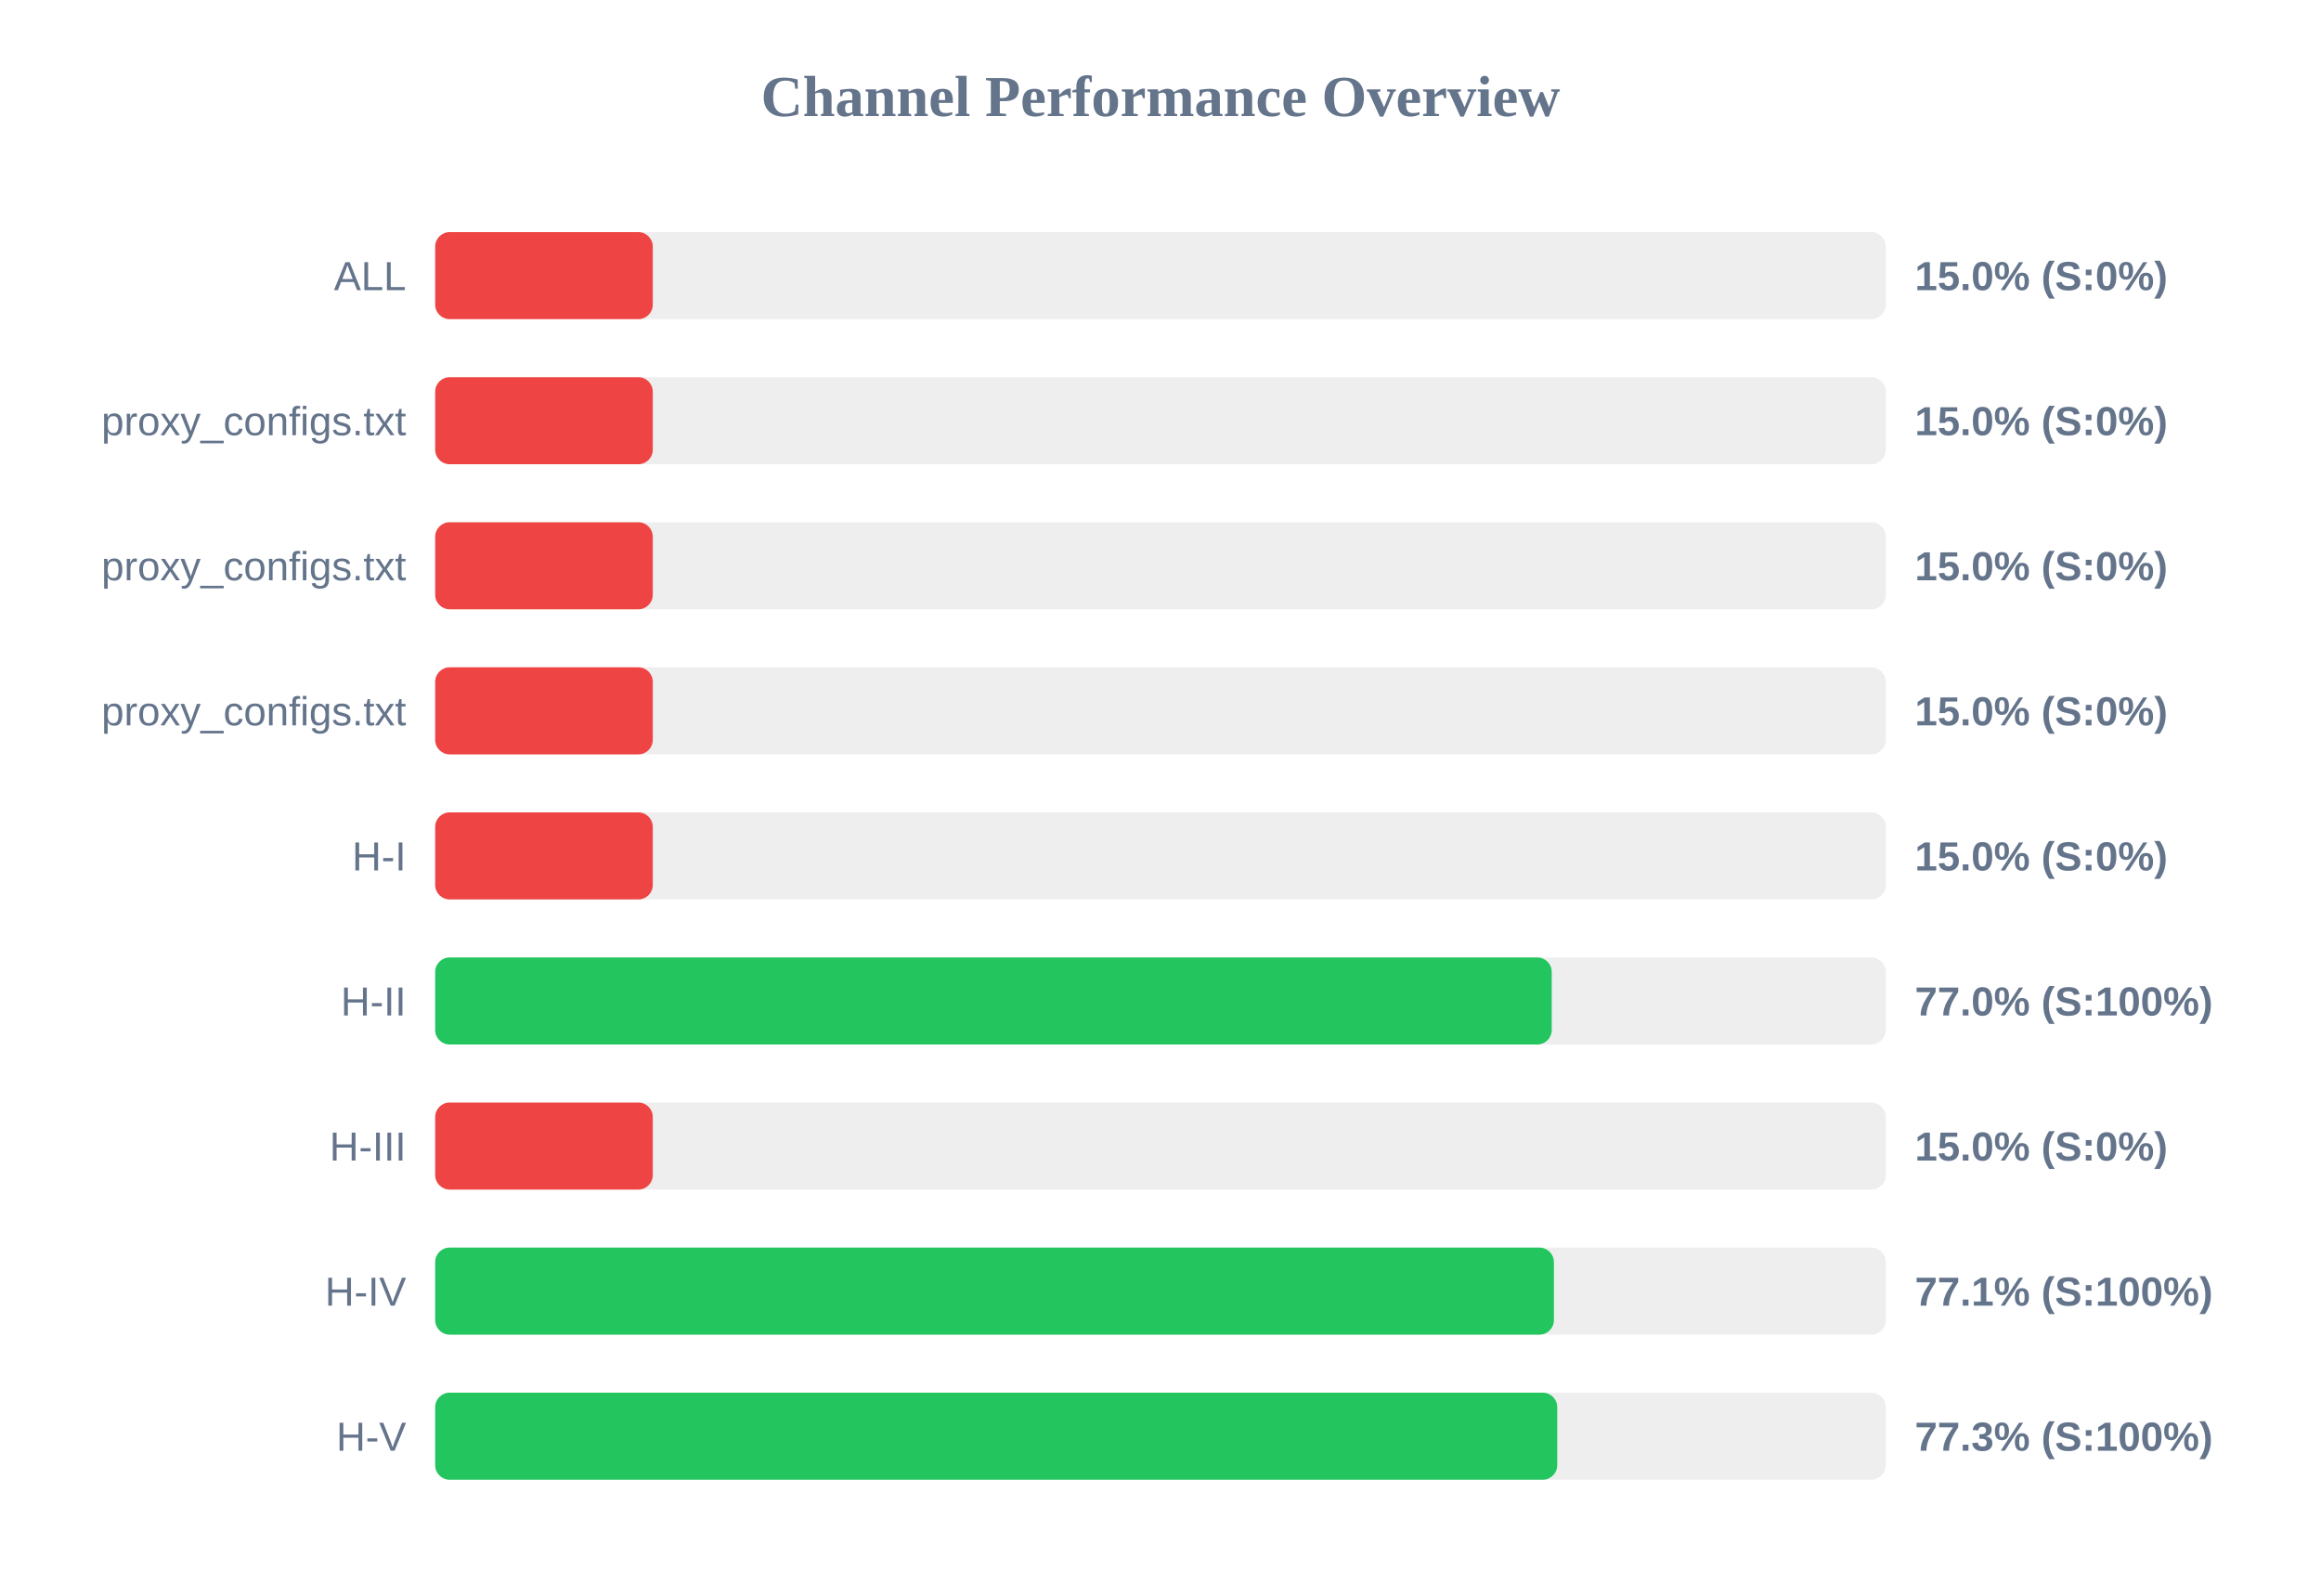
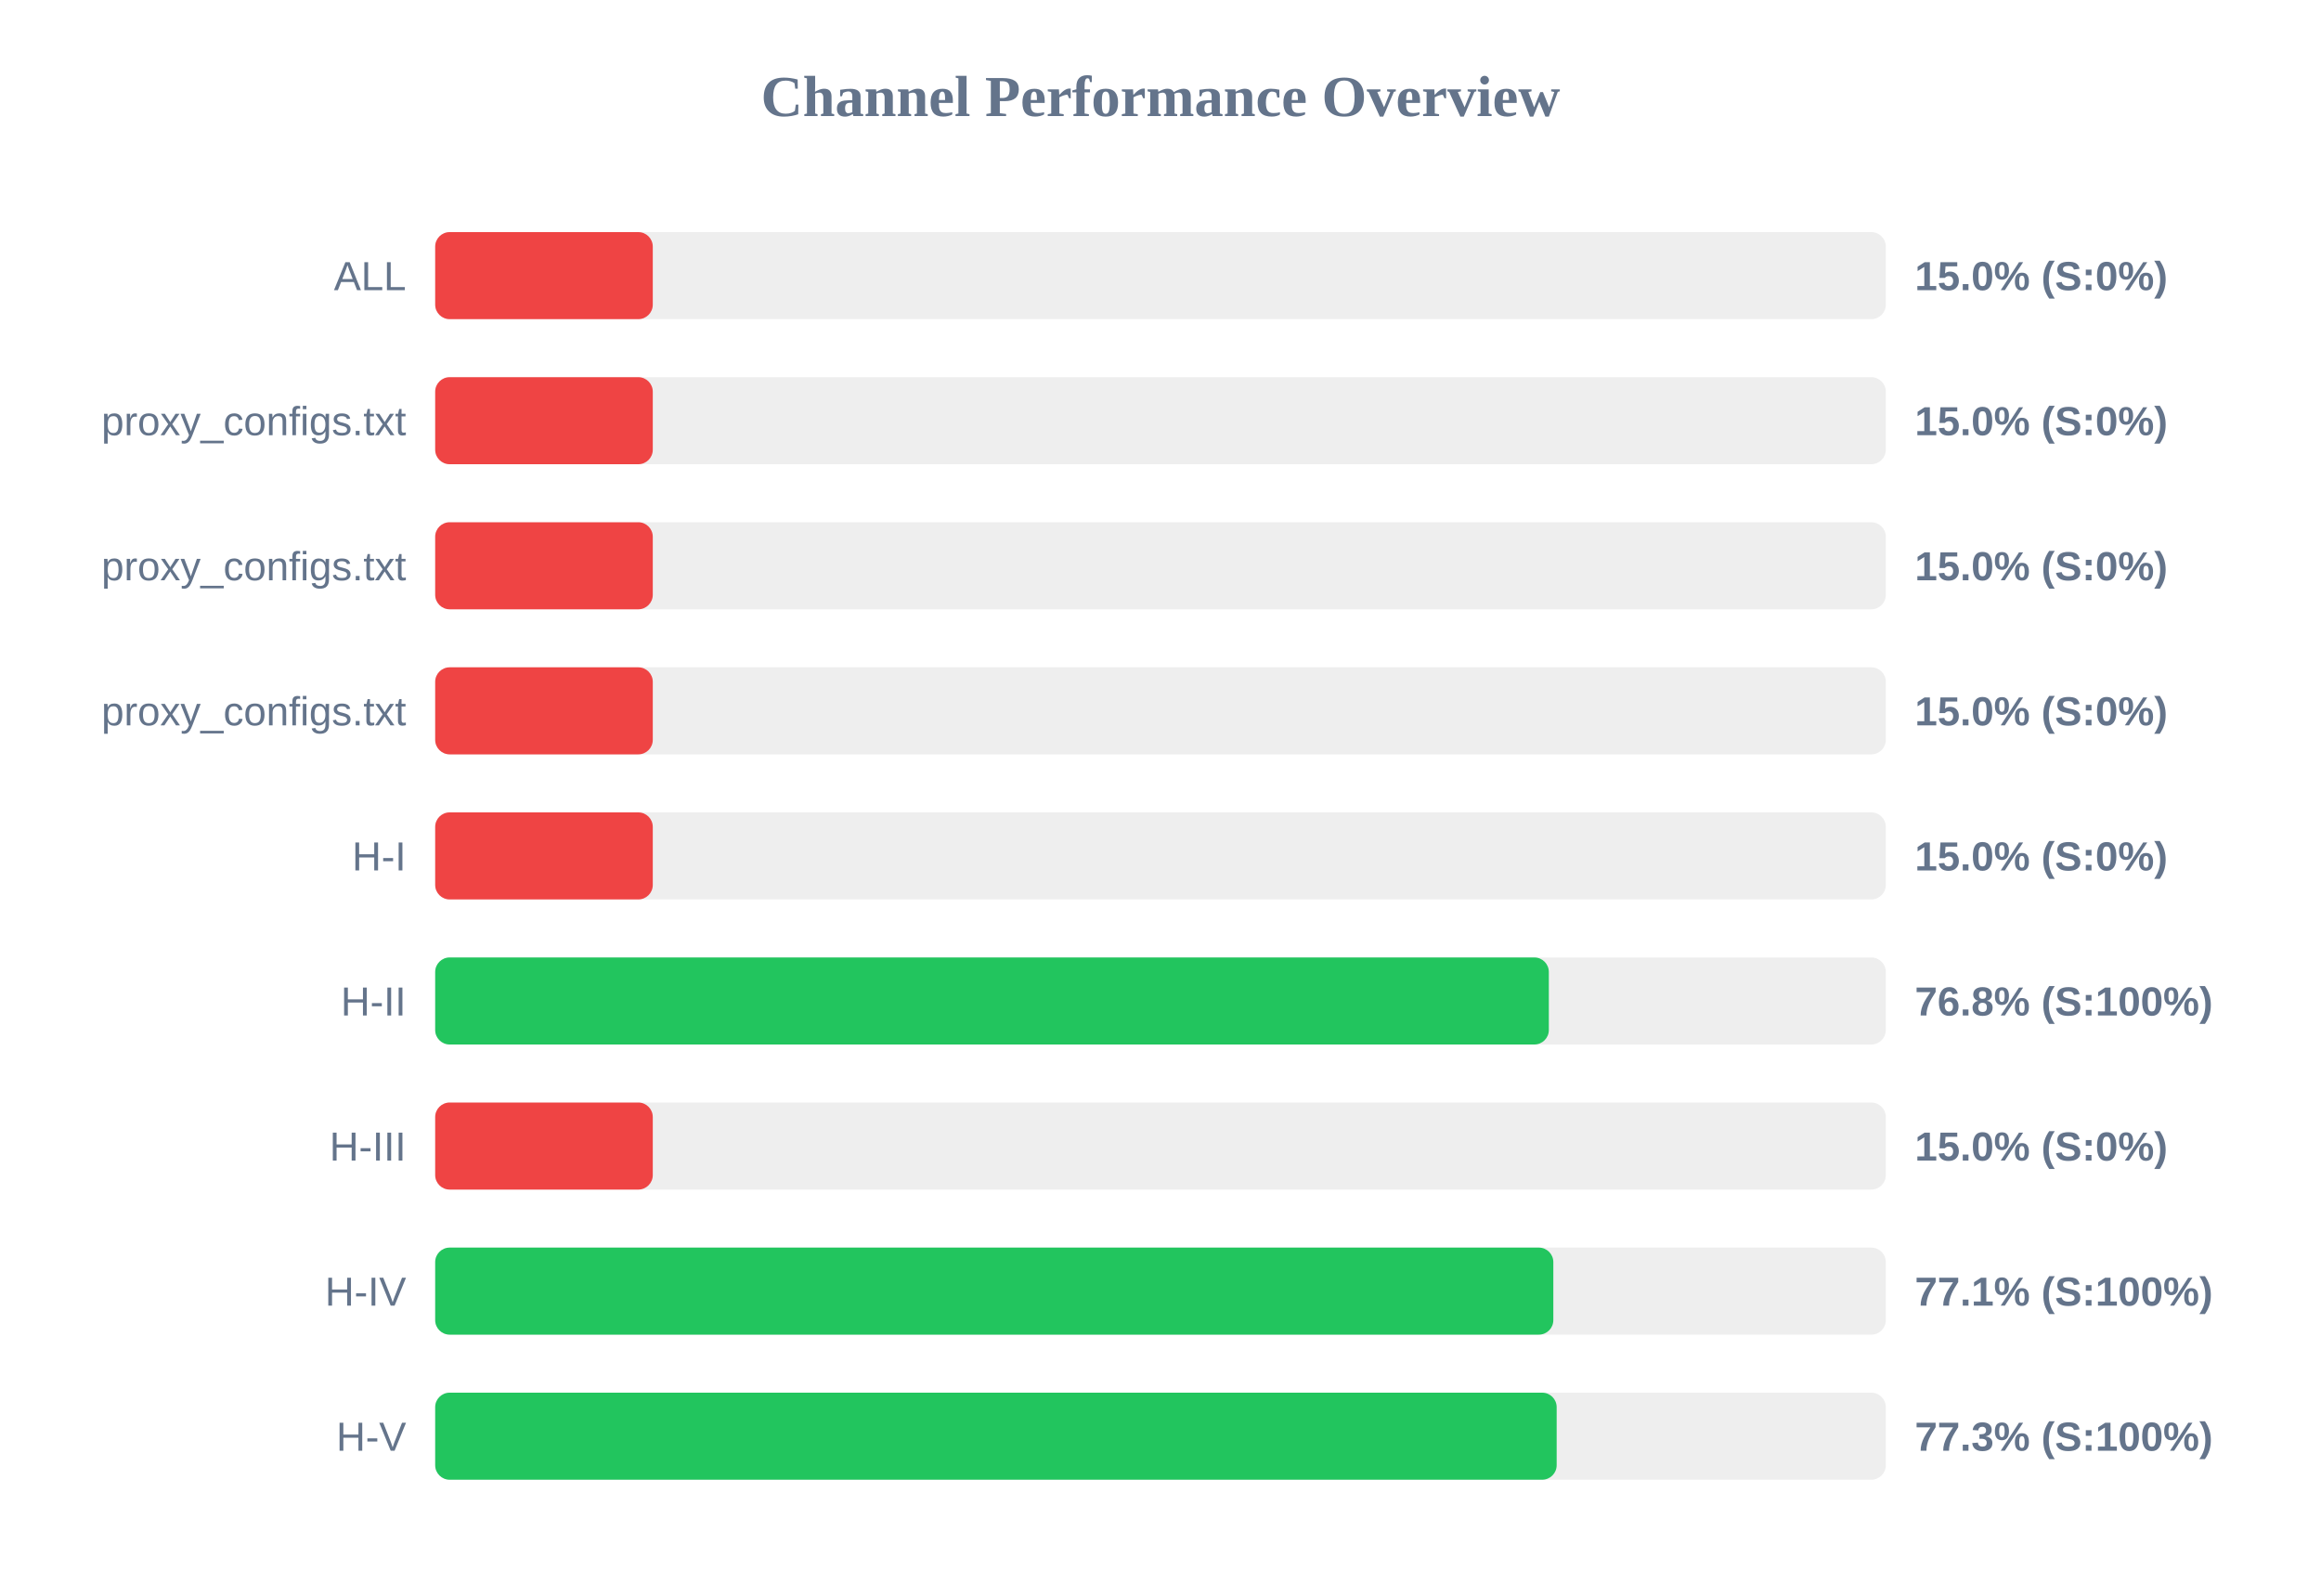
<svg xmlns="http://www.w3.org/2000/svg" width="800" height="550" version="1.1">
  <style>
        .row { font: 14px Arial; fill: #64748b; }
        .score { font: bold 14px Arial; fill: #64748b; }
    </style>
  <text x="400" y="40" text-anchor="middle" font-size="20px" font-weight="bold" fill="#64748b">Channel Performance Overview</text>
  <rect x="150" y="80" width="500" height="30" fill="#eee" rx="5" />
  <rect x="150" y="80" width="75.0" height="30" fill="#ef4444" rx="5" />
  <text x="140" y="100" text-anchor="end" class="row">ALL</text>
  <text x="660" y="100" text-anchor="start" class="score">15.0% (S:0%)</text>
  <rect x="150" y="130" width="500" height="30" fill="#eee" rx="5" />
  <rect x="150" y="130" width="75.0" height="30" fill="#ef4444" rx="5" />
  <text x="140" y="150" text-anchor="end" class="row">proxy_configs.txt</text>
  <text x="660" y="150" text-anchor="start" class="score">15.0% (S:0%)</text>
  <rect x="150" y="180" width="500" height="30" fill="#eee" rx="5" />
  <rect x="150" y="180" width="75.0" height="30" fill="#ef4444" rx="5" />
  <text x="140" y="200" text-anchor="end" class="row">proxy_configs.txt</text>
  <text x="660" y="200" text-anchor="start" class="score">15.0% (S:0%)</text>
  <rect x="150" y="230" width="500" height="30" fill="#eee" rx="5" />
  <rect x="150" y="230" width="75.0" height="30" fill="#ef4444" rx="5" />
  <text x="140" y="250" text-anchor="end" class="row">proxy_configs.txt</text>
  <text x="660" y="250" text-anchor="start" class="score">15.0% (S:0%)</text>
  <rect x="150" y="280" width="500" height="30" fill="#eee" rx="5" />
  <rect x="150" y="280" width="75.0" height="30" fill="#ef4444" rx="5" />
  <text x="140" y="300" text-anchor="end" class="row">H-I</text>
  <text x="660" y="300" text-anchor="start" class="score">15.0% (S:0%)</text>
  <rect x="150" y="330" width="500" height="30" fill="#eee" rx="5" />
-   <rect x="150" y="330" width="384.85" height="30" fill="#22c55e" rx="5" />
+   <rect x="150" y="330" width="383.85" height="30" fill="#22c55e" rx="5" />
  <text x="140" y="350" text-anchor="end" class="row">H-II</text>
-   <text x="660" y="350" text-anchor="start" class="score">77.0% (S:100%)</text>
+   <text x="660" y="350" text-anchor="start" class="score">76.8% (S:100%)</text>
  <rect x="150" y="380" width="500" height="30" fill="#eee" rx="5" />
  <rect x="150" y="380" width="75.0" height="30" fill="#ef4444" rx="5" />
  <text x="140" y="400" text-anchor="end" class="row">H-III</text>
  <text x="660" y="400" text-anchor="start" class="score">15.0% (S:0%)</text>
  <rect x="150" y="430" width="500" height="30" fill="#eee" rx="5" />
-   <rect x="150" y="430" width="385.6" height="30" fill="#22c55e" rx="5" />
+   <rect x="150" y="430" width="385.4" height="30" fill="#22c55e" rx="5" />
  <text x="140" y="450" text-anchor="end" class="row">H-IV</text>
  <text x="660" y="450" text-anchor="start" class="score">77.1% (S:100%)</text>
  <rect x="150" y="480" width="500" height="30" fill="#eee" rx="5" />
-   <rect x="150" y="480" width="386.75" height="30" fill="#22c55e" rx="5" />
+   <rect x="150" y="480" width="386.55" height="30" fill="#22c55e" rx="5" />
  <text x="140" y="500" text-anchor="end" class="row">H-V</text>
  <text x="660" y="500" text-anchor="start" class="score">77.3% (S:100%)</text>
</svg>
